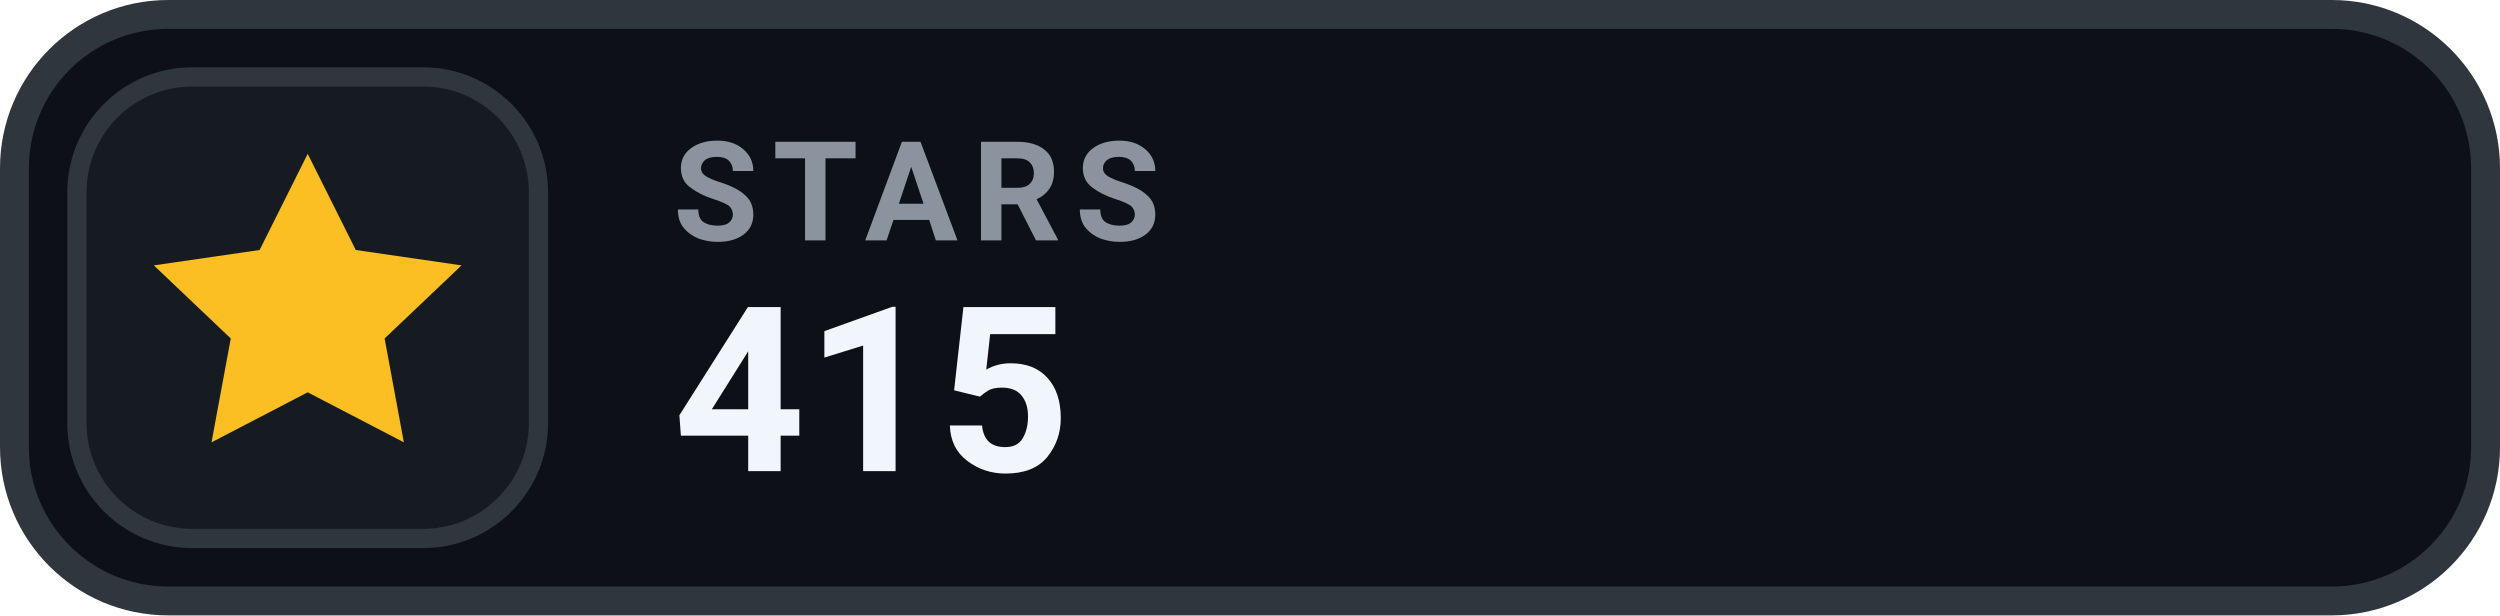
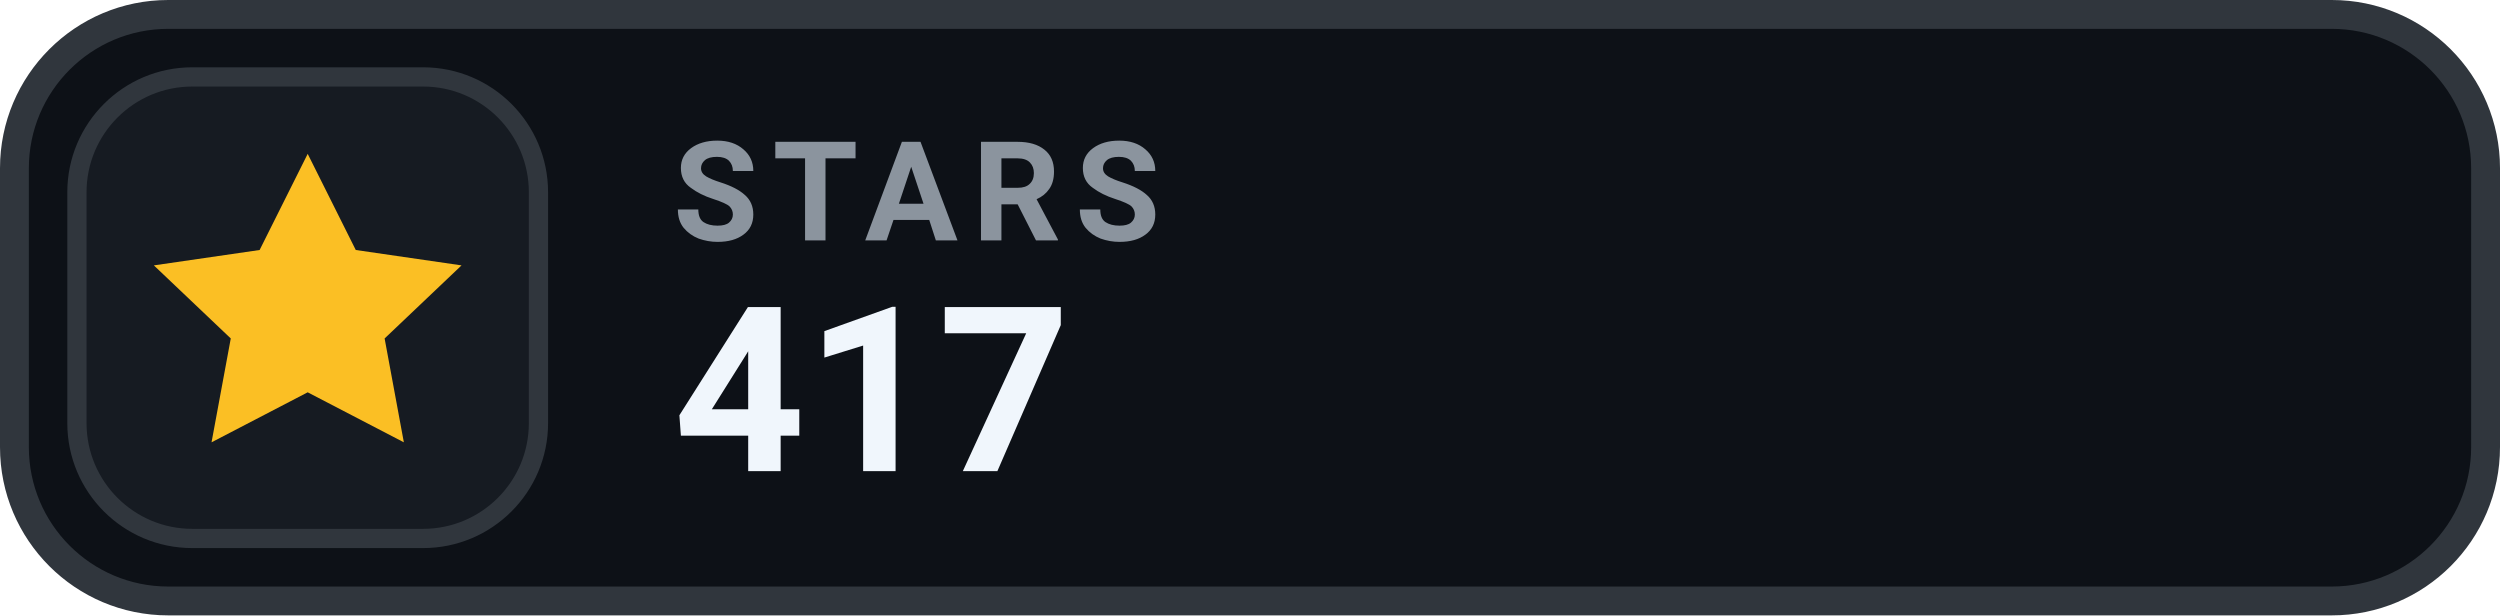
- <svg xmlns="http://www.w3.org/2000/svg" width="130" height="32" viewBox="0 0 130 32" role="img" aria-label="STARS 415">
+ <svg xmlns="http://www.w3.org/2000/svg" width="130" height="32" viewBox="0 0 130 32" role="img" aria-label="STARS 417">
  <rect x=".75" y=".75" width="128.5" height="30.5" rx="8" fill="#0D1117" stroke="#30363D" stroke-width="1.5" />
  <rect x="4" y="4" width="24" height="24" rx="6" fill="#161B22" stroke="#30363D" stroke-width="1" />
  <g transform="translate(16 16)" style="color:#FBBF24;">
    <path d="M0 -8 l2.5 5 5.5 .8 -4 3.8 1 5.4 -5 -2.6 -5 2.6 1 -5.4 -4 -3.8 5.5 -.8 Z" fill="currentColor" />
  </g>
  <text x="35" y="12.5" fill="#8B949E" font-family="-apple-system,BlinkMacSystemFont,'Segoe UI',Roboto,Helvetica,Arial,sans-serif" font-size="7.2" font-weight="700" letter-spacing=".75">STARS</text>
-   <text x="35" y="24.5" fill="#F0F6FC" font-family="-apple-system,BlinkMacSystemFont,'Segoe UI',Roboto,Helvetica,Arial,sans-serif" font-size="12" font-weight="700">415</text>
+   <text x="35" y="24.5" fill="#F0F6FC" font-family="-apple-system,BlinkMacSystemFont,'Segoe UI',Roboto,Helvetica,Arial,sans-serif" font-size="12" font-weight="700">417</text>
</svg>
